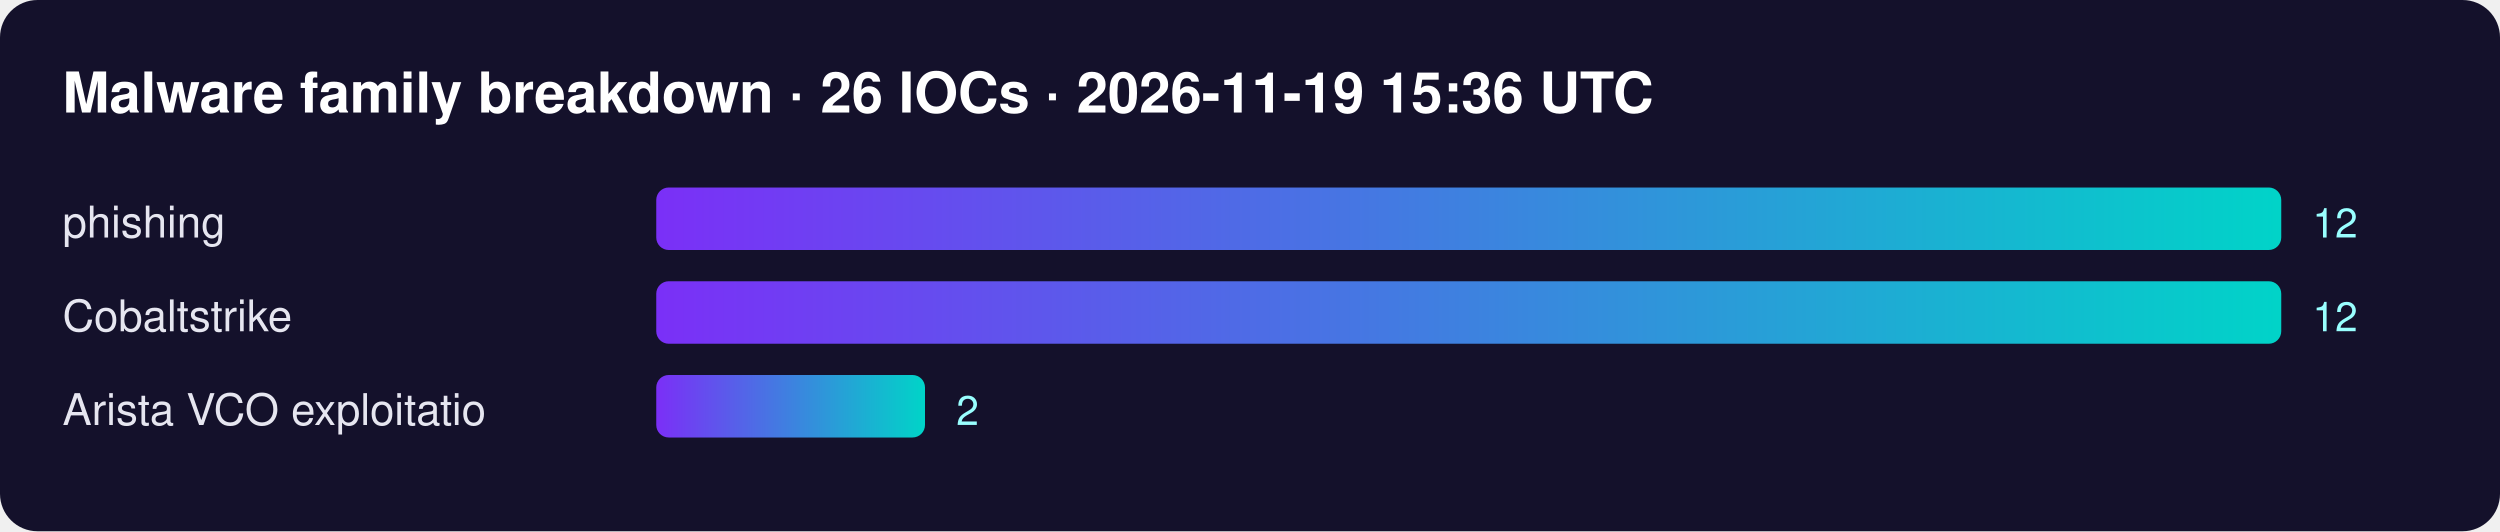
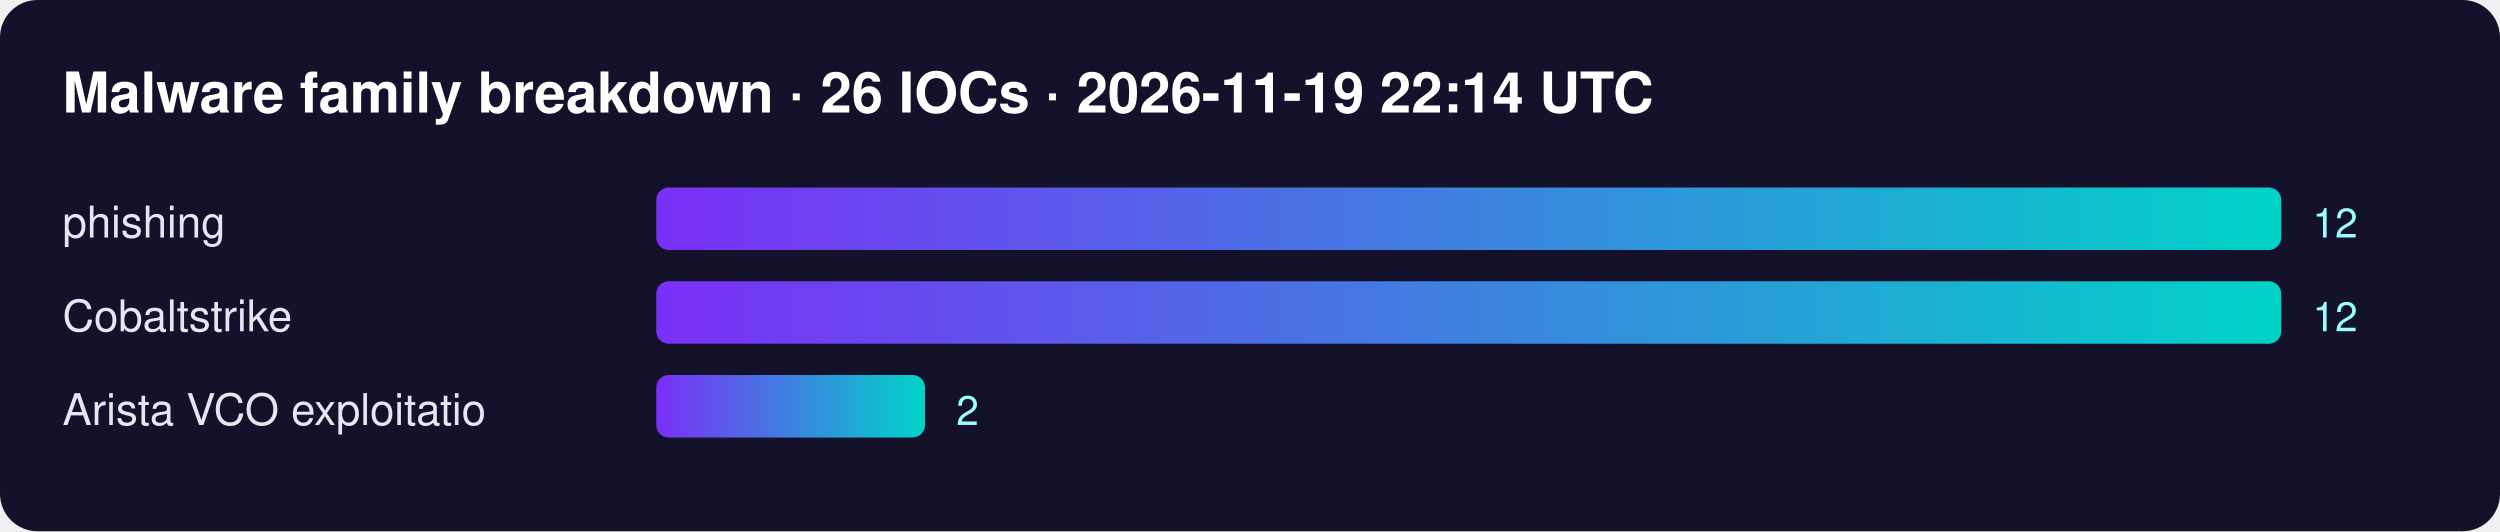
<svg xmlns="http://www.w3.org/2000/svg" width="800" height="170" font-family="Segoe UI,Helvetica,Arial,sans-serif">
  <defs>
    <linearGradient id="g">
      <stop offset="0" stop-color="#7b2ff7" />
      <stop offset="1" stop-color="#00d4c8" />
    </linearGradient>
  </defs>
  <rect width="100%" height="100%" rx="12" fill="#14112b" />
-   <text x="20" y="36" fill="#fff" font-size="18" font-weight="700">Malware family breakdown · 26 IOCs · 2026-11-19 15:36 UTC</text>
+   <text x="20" y="36" fill="#fff" font-size="18" font-weight="700">Malware family breakdown · 26 IOCs · 2026-11-19 22:14 UTC</text>
  <text x="20" y="76" fill="#e6e6f0" font-size="14">phishing</text>
  <rect x="210" y="60" width="520" height="20" rx="4" fill="url(#g)" />
  <text x="740" y="76" fill="#9ff" font-size="13">12</text>
  <text x="20" y="106" fill="#e6e6f0" font-size="14">Cobaltstrike</text>
  <rect x="210" y="90" width="520" height="20" rx="4" fill="url(#g)" />
  <text x="740" y="106" fill="#9ff" font-size="13">12</text>
  <text x="20" y="136" fill="#e6e6f0" font-size="14">Arista VCO exploitatio</text>
  <rect x="210" y="120" width="86" height="20" rx="4" fill="url(#g)" />
  <text x="306" y="136" fill="#9ff" font-size="13">2</text>
</svg>
